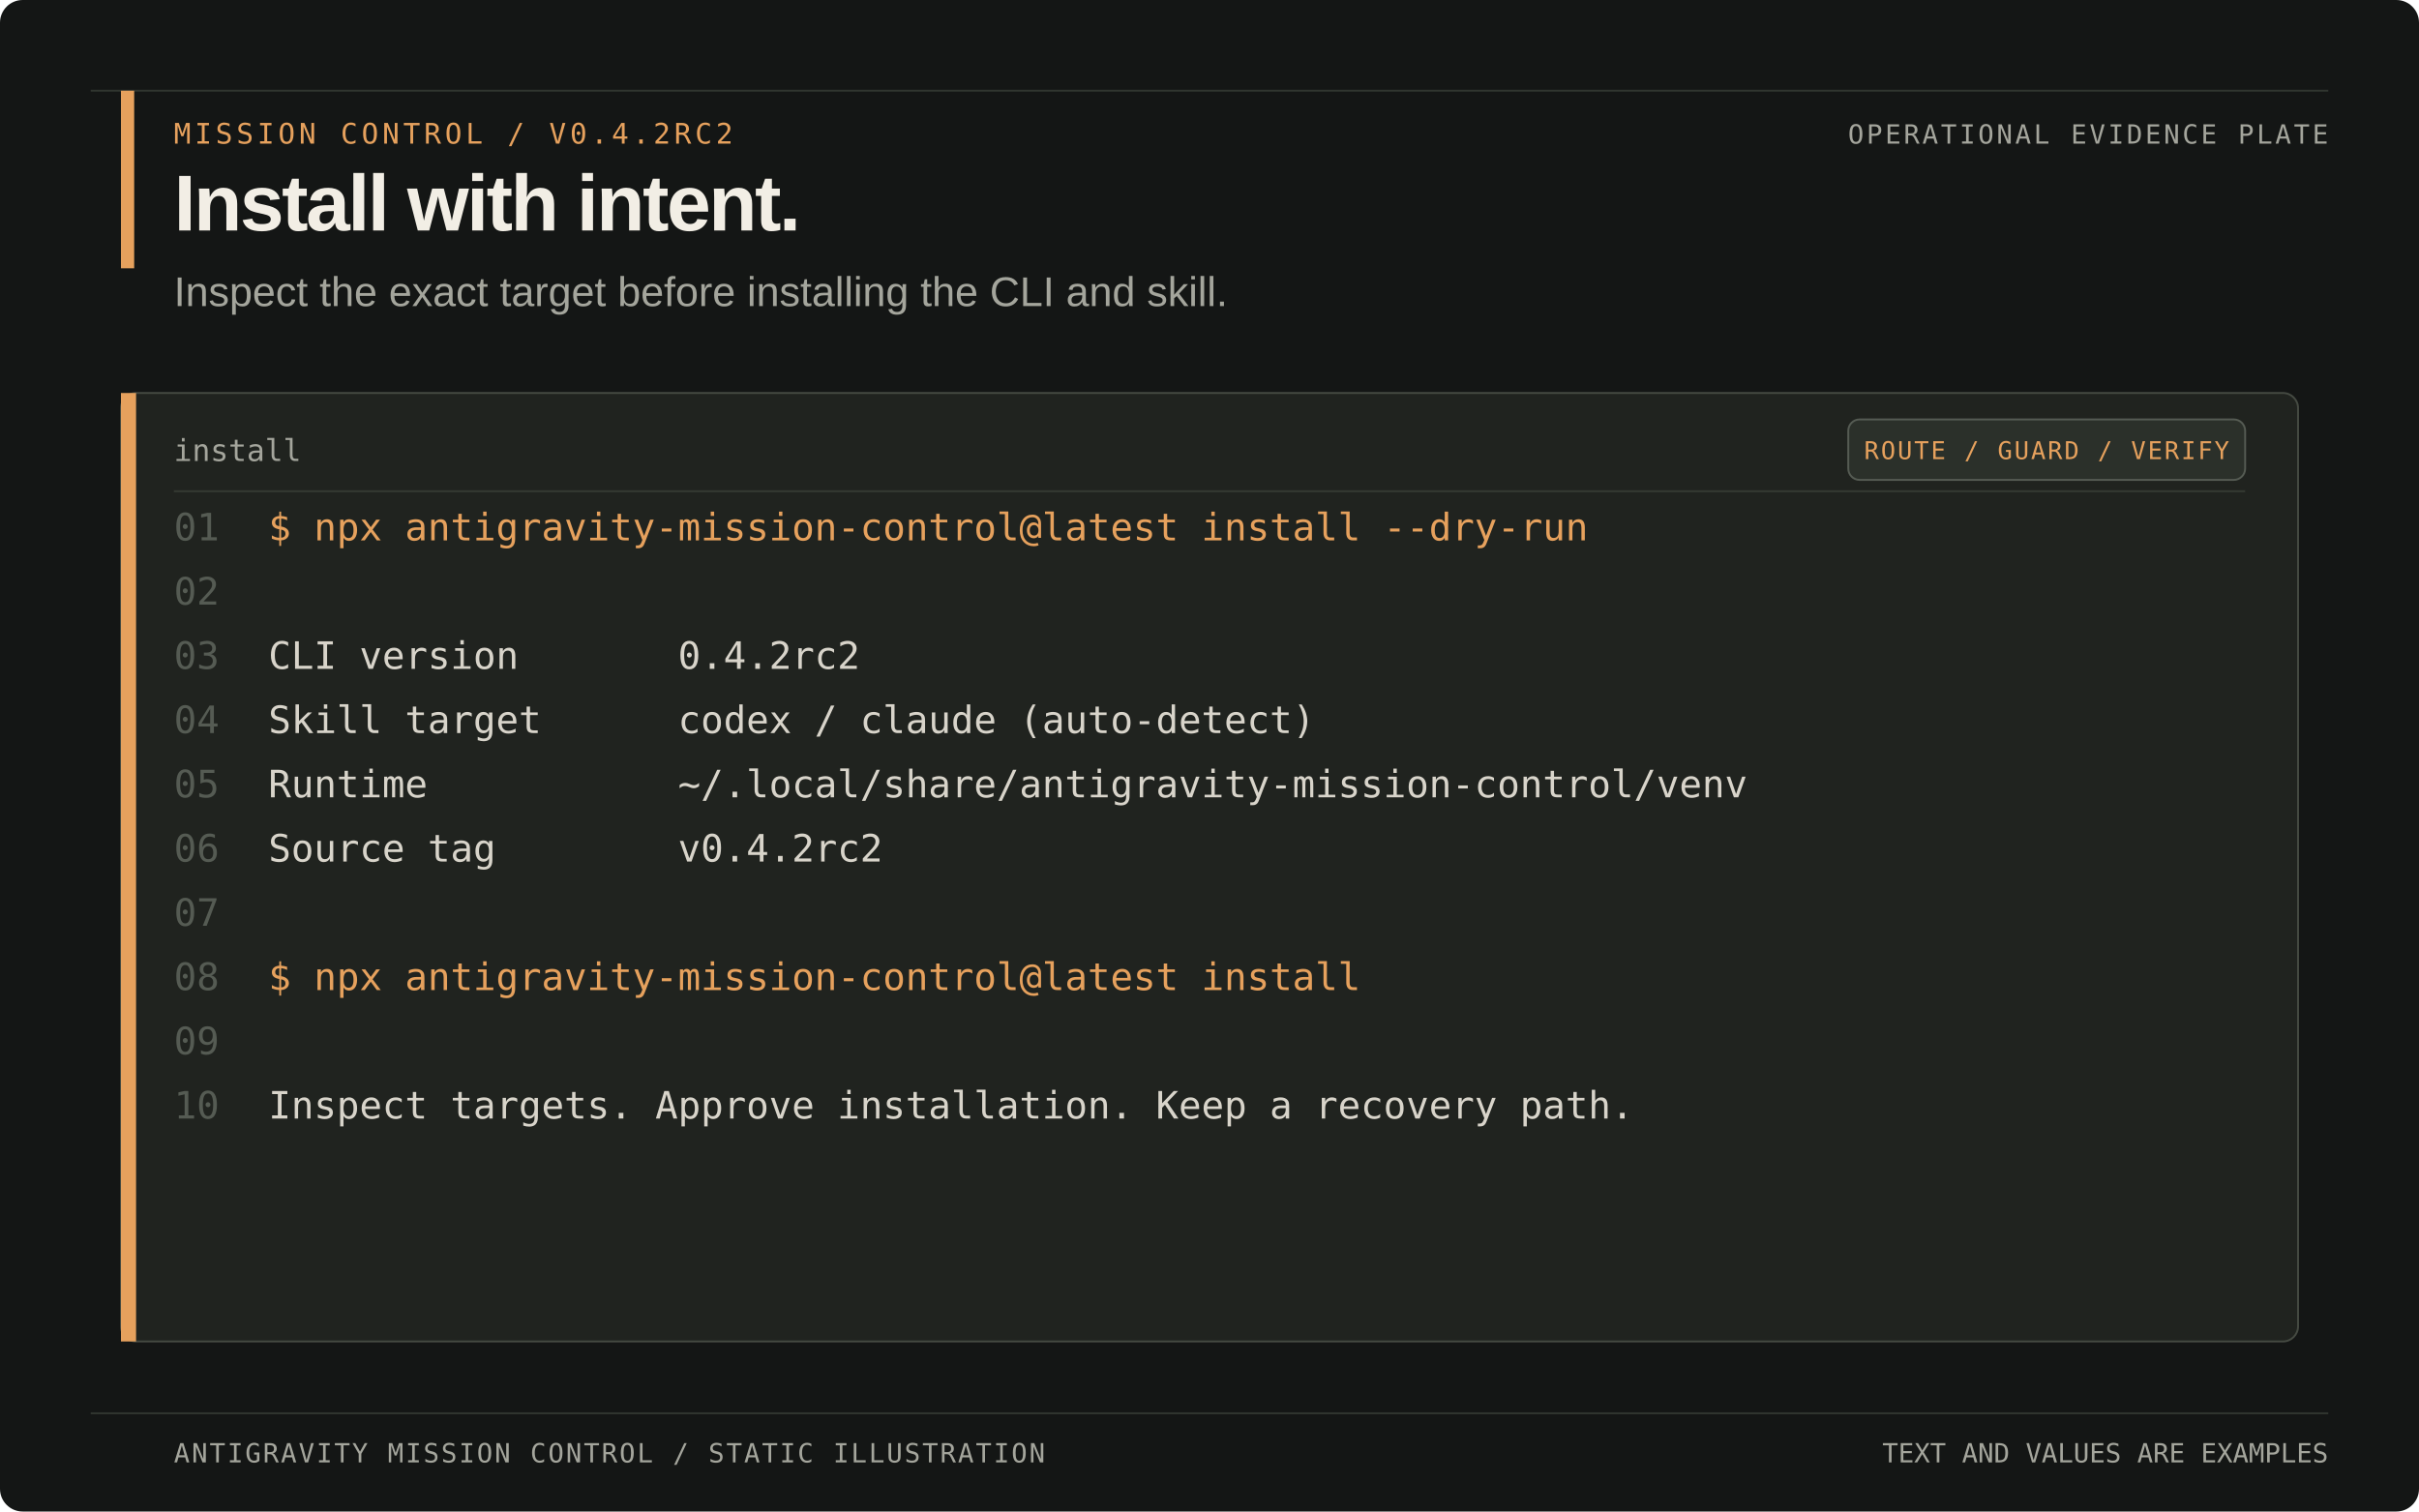
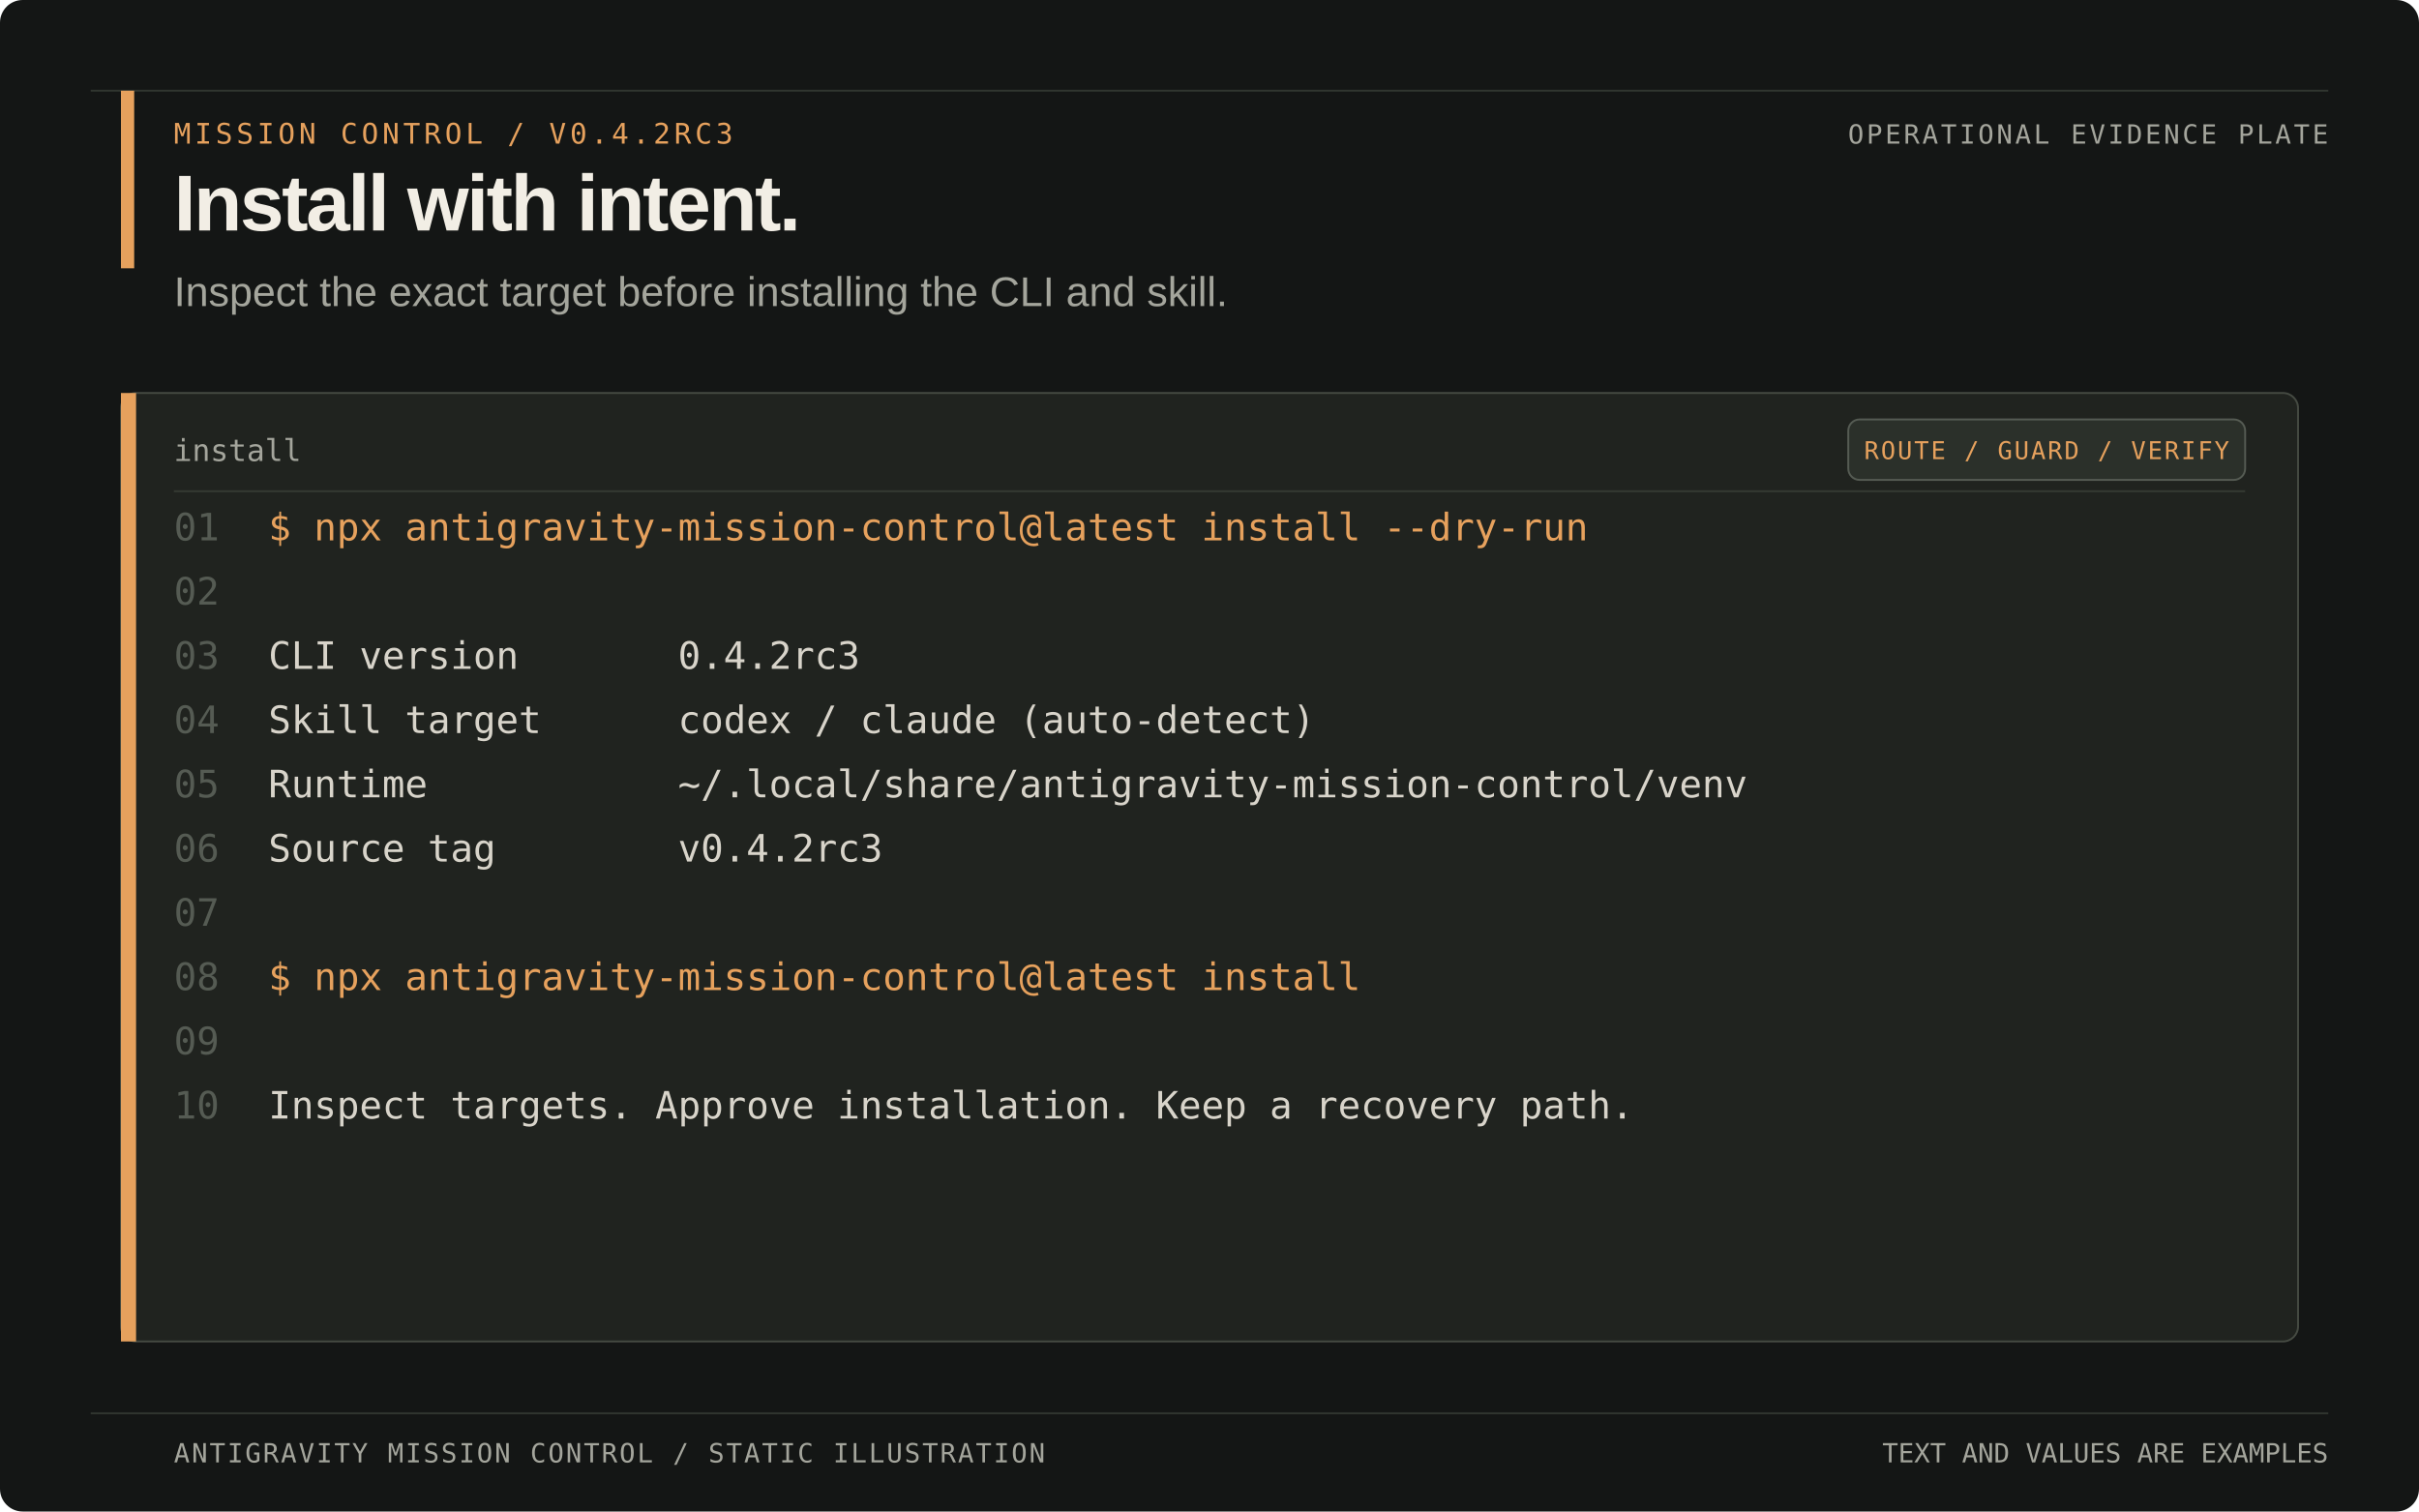
<svg xmlns="http://www.w3.org/2000/svg" width="1280" height="800" viewBox="0 0 1280 800" role="img" aria-labelledby="title desc">
  <rect width="1280" height="800" rx="12" fill="#141615" />
  <path d="M48 48H1232M48 748H1232" stroke="#30352f" />
  <rect x="64" y="48" width="7" height="94" fill="#e6a15d" />
-   <text x="92" y="76" font-family="Menlo, Consolas, monospace" font-size="15" letter-spacing="2" fill="#e6a15d">MISSION CONTROL  /  V0.4.2RC2</text>
+   <text x="92" y="76" font-family="Menlo, Consolas, monospace" font-size="15" letter-spacing="2" fill="#e6a15d">MISSION CONTROL  /  V0.4.2RC3</text>
  <text x="92" y="122" font-family="Arial, Helvetica, sans-serif" font-size="42" font-weight="700" letter-spacing="-1.2" fill="#f2eee5">Install with intent.</text>
  <text x="92" y="162" font-family="Arial, Helvetica, sans-serif" font-size="22" fill="#a4a59c">Inspect the exact target before installing the CLI and skill.</text>
  <text x="1232" y="76" text-anchor="end" font-family="Menlo, Consolas, monospace" font-size="14" letter-spacing="1.4" fill="#a4a59c">OPERATIONAL EVIDENCE PLATE</text>
  <rect x="64" y="208" width="1152" height="502" rx="8" fill="#20231f" stroke="#454a42" />
  <rect x="64" y="208" width="8" height="502" fill="#e6a15d" />
  <text x="92" y="244" font-family="Menlo, Consolas, monospace" font-size="16" fill="#a4a59c">install</text>
  <rect x="978" y="222" width="210" height="32" rx="6" fill="#2b302a" stroke="#555b53" />
  <text x="1083" y="243" text-anchor="middle" font-family="Menlo, Consolas, monospace" font-size="13" letter-spacing="1" fill="#e6a15d">ROUTE / GUARD / VERIFY</text>
  <path d="M92 260H1188" stroke="#343a33" />
  <g xml:space="preserve" font-family="Menlo, Consolas, monospace" font-size="20">
    <text x="92" y="286" fill="#555b53">01</text>
    <text x="142" y="286" fill="#e6a15d">$ npx antigravity-mission-control@latest install --dry-run</text>
    <text x="92" y="320" fill="#555b53">02</text>
    <text x="142" y="320" fill="#d8d4ca" />
    <text x="92" y="354" fill="#555b53">03</text>
-     <text x="142" y="354" fill="#d8d4ca">CLI version       0.4.2rc2</text>
+     <text x="142" y="354" fill="#d8d4ca">CLI version       0.4.2rc3</text>
    <text x="92" y="388" fill="#555b53">04</text>
    <text x="142" y="388" fill="#d8d4ca">Skill target      codex / claude (auto-detect)</text>
    <text x="92" y="422" fill="#555b53">05</text>
    <text x="142" y="422" fill="#d8d4ca">Runtime           ~/.local/share/antigravity-mission-control/venv</text>
    <text x="92" y="456" fill="#555b53">06</text>
-     <text x="142" y="456" fill="#d8d4ca">Source tag        v0.4.2rc2</text>
+     <text x="142" y="456" fill="#d8d4ca">Source tag        v0.4.2rc3</text>
    <text x="92" y="490" fill="#555b53">07</text>
    <text x="142" y="490" fill="#d8d4ca" />
    <text x="92" y="524" fill="#555b53">08</text>
    <text x="142" y="524" fill="#e6a15d">$ npx antigravity-mission-control@latest install</text>
    <text x="92" y="558" fill="#555b53">09</text>
    <text x="142" y="558" fill="#d8d4ca" />
    <text x="92" y="592" fill="#555b53">10</text>
    <text x="142" y="592" fill="#d8d4ca">Inspect targets. Approve installation. Keep a recovery path.</text>
  </g>
  <text x="92" y="774" font-family="Menlo, Consolas, monospace" font-size="14" letter-spacing="1" fill="#a4a59c">ANTIGRAVITY MISSION CONTROL  /  STATIC ILLUSTRATION</text>
  <text x="1232" y="774" text-anchor="end" font-family="Menlo, Consolas, monospace" font-size="14" fill="#a4a59c">TEXT AND VALUES ARE EXAMPLES</text>
</svg>
